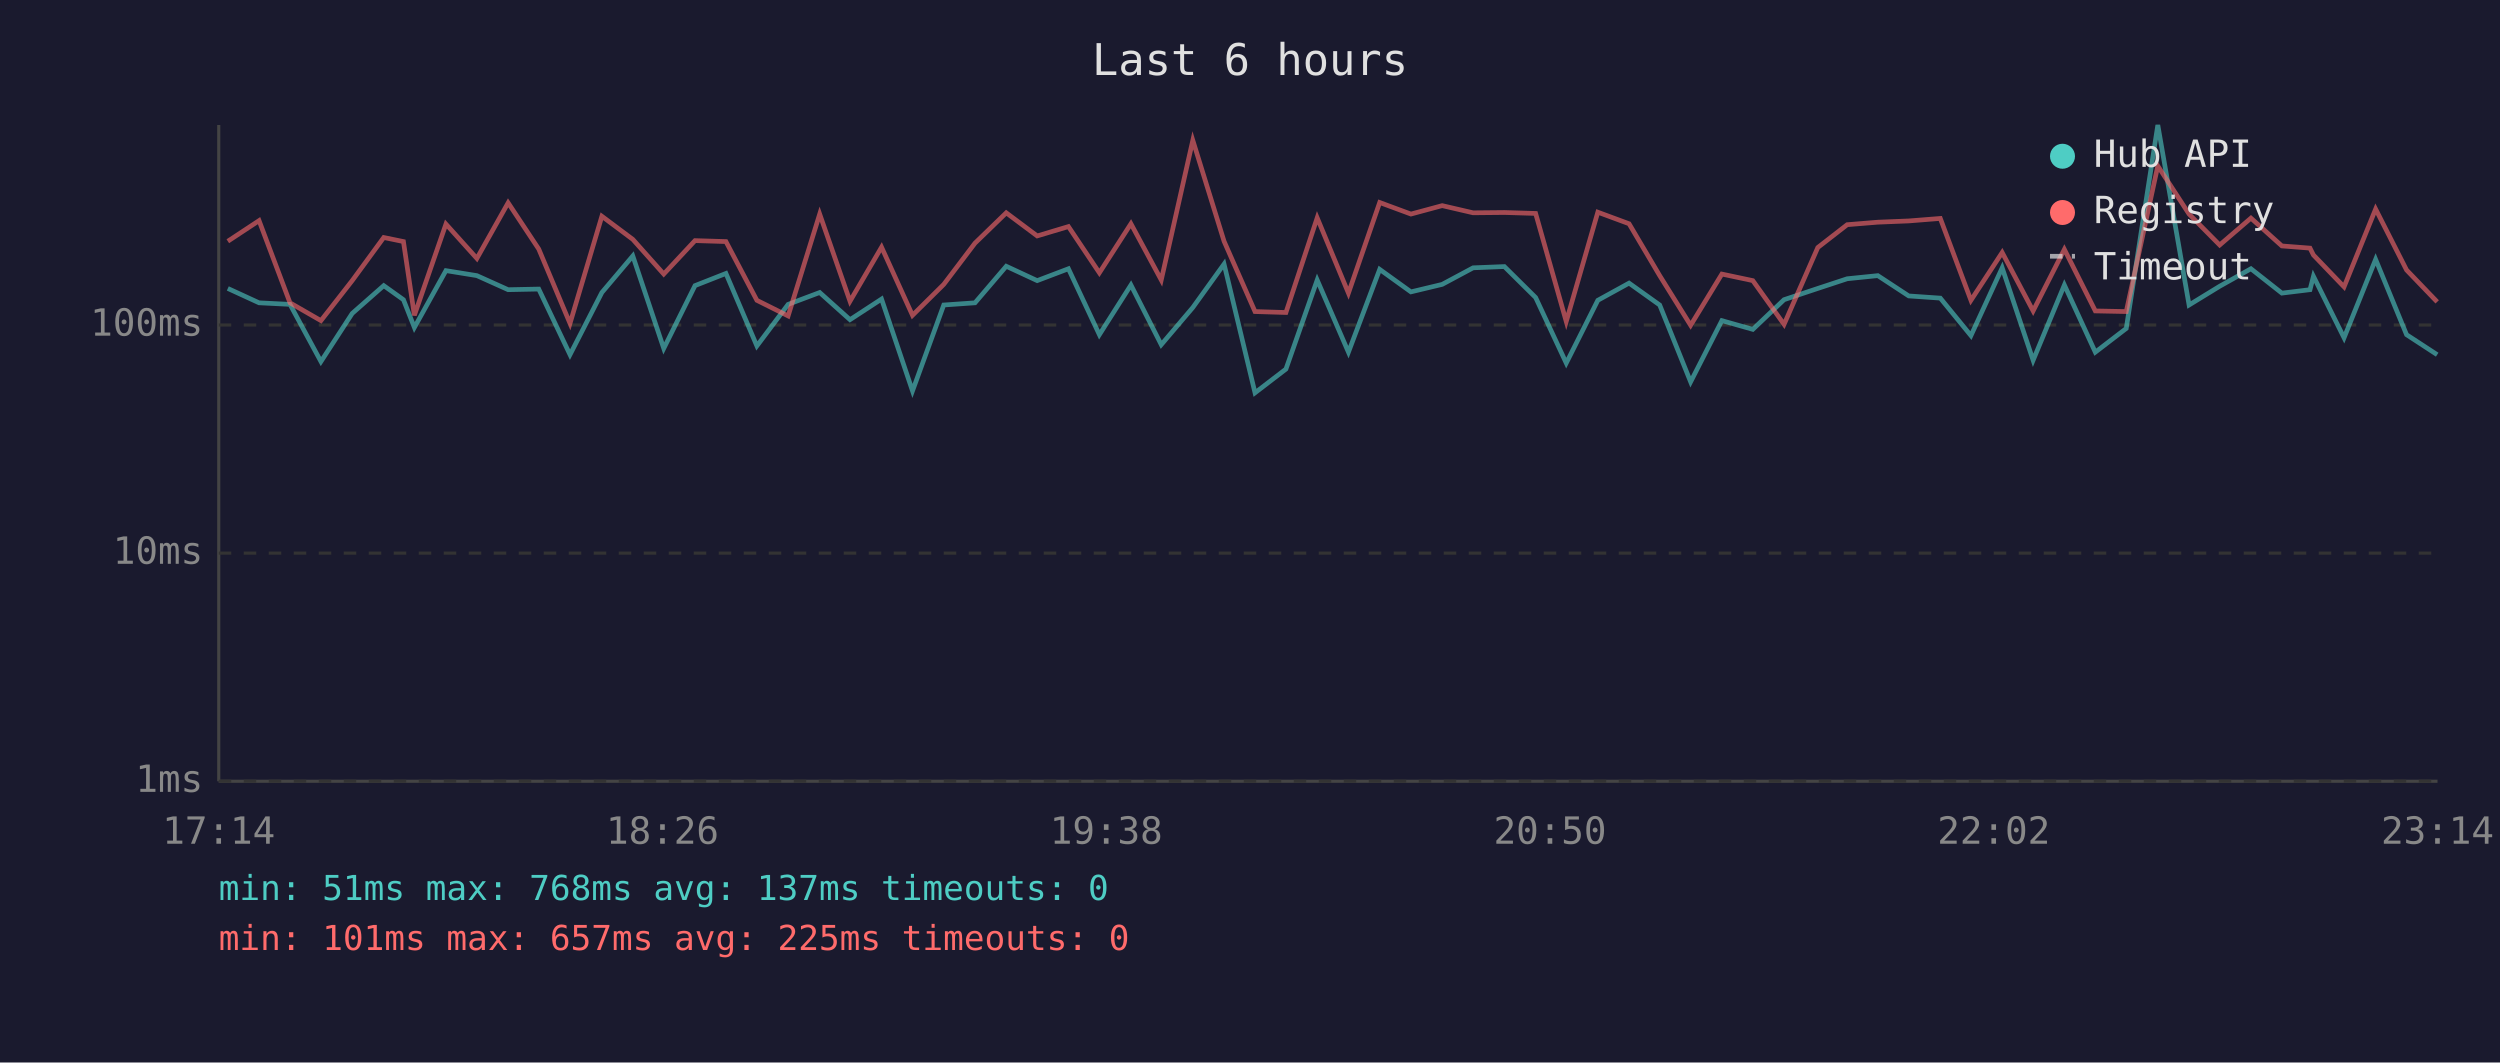
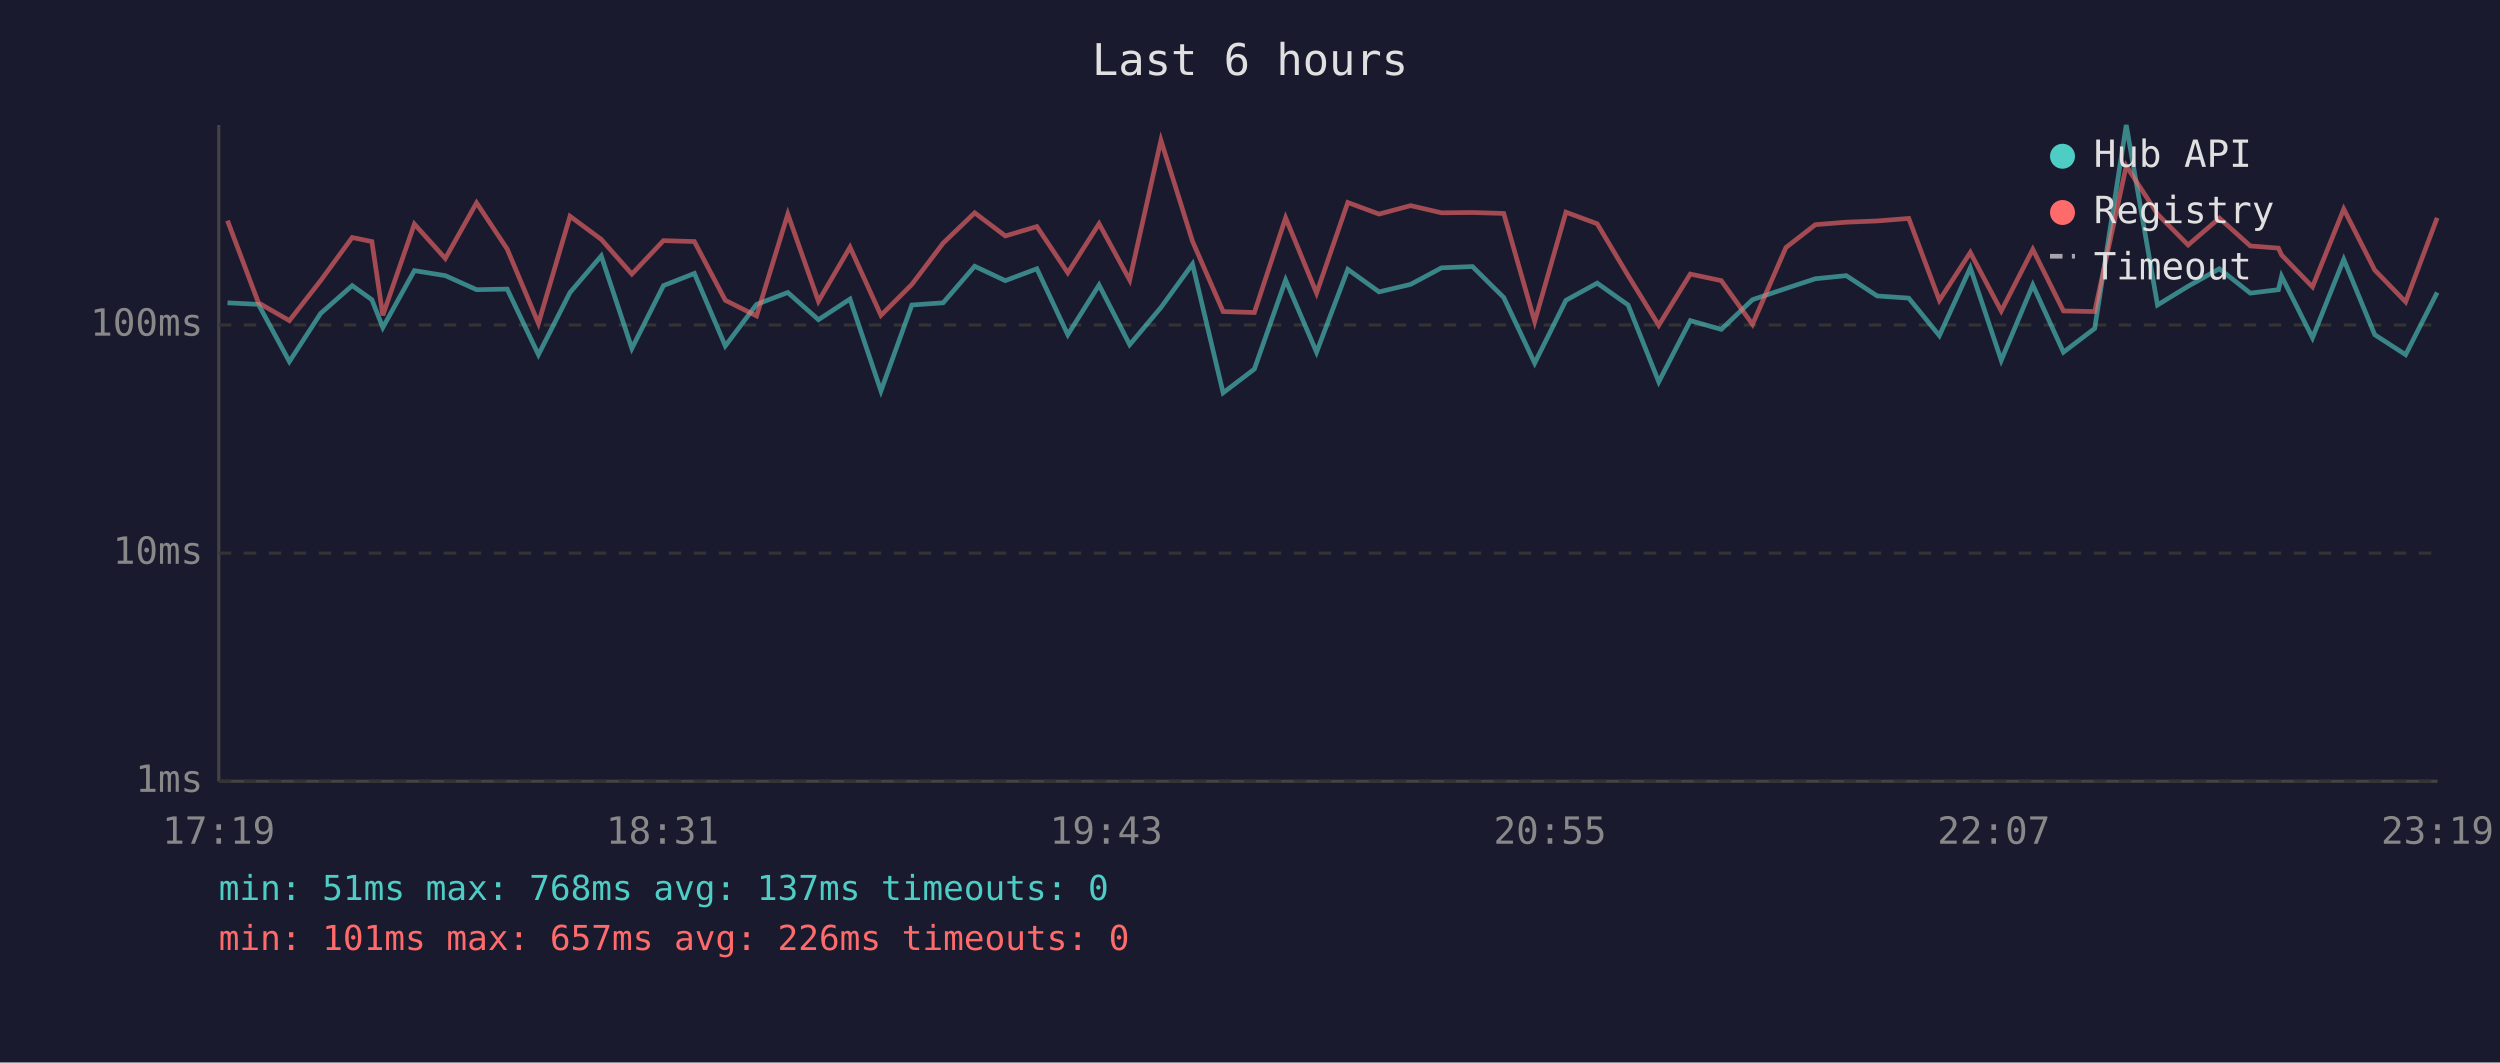
<svg xmlns="http://www.w3.org/2000/svg" viewBox="0 0 800 340" font-family="monospace" font-size="12">
  <rect width="800" height="340" fill="#1a1a2e" />
  <text x="400" y="24" fill="#e0e0e0" font-size="14" text-anchor="middle">Last 6 hours</text>
  <line x1="70" y1="40" x2="70" y2="250" stroke="#444" stroke-width="1" />
  <line x1="70" y1="250" x2="780" y2="250" stroke="#444" stroke-width="1" />
  <line x1="70" y1="250" x2="780" y2="250" stroke="#333" stroke-width="1" stroke-dasharray="4" />
  <text x="65" y="250" fill="#888" text-anchor="end" dominant-baseline="middle">1ms</text>
  <line x1="70" y1="177" x2="780" y2="177" stroke="#333" stroke-width="1" stroke-dasharray="4" />
  <text x="65" y="177" fill="#888" text-anchor="end" dominant-baseline="middle">10ms</text>
  <line x1="70" y1="104" x2="780" y2="104" stroke="#333" stroke-width="1" stroke-dasharray="4" />
  <text x="65" y="104" fill="#888" text-anchor="end" dominant-baseline="middle">100ms</text>
-   <text x="70" y="270" fill="#888" text-anchor="middle">17:14</text>
-   <text x="212" y="270" fill="#888" text-anchor="middle">18:26</text>
-   <text x="354" y="270" fill="#888" text-anchor="middle">19:38</text>
-   <text x="496" y="270" fill="#888" text-anchor="middle">20:50</text>
-   <text x="638" y="270" fill="#888" text-anchor="middle">22:02</text>
-   <text x="780" y="270" fill="#888" text-anchor="middle">23:14</text>
-   <polyline points="72.9,92.3 82.9,96.9 92.8,97.4 102.7,115.7 112.7,100.3 122.8,91.4 129.1,95.9 132.6,104.8 142.7,86.6 152.6,88.2 162.6,92.7 172.4,92.5 182.4,113.5 192.6,93.6 202.5,81.9 212.4,111.5 222.4,91.4 232.3,87.5 242.2,110.7 252.2,97.4 262.3,93.6 272.0,102.3 282.1,95.7 292.0,125.1 302.0,97.6 312.0,96.9 322.0,85.2 331.9,89.8 341.9,86.0 351.8,107.1 361.9,91.2 371.6,110.3 381.7,98.4 391.7,84.5 401.6,125.7 411.5,118.1 421.5,89.6 431.5,112.7 441.5,86.2 451.5,93.4 461.5,91.0 471.4,85.7 481.4,85.3 491.4,95.2 501.2,116.2 511.3,96.1 521.3,90.6 531.1,97.6 541.0,122.2 551.0,102.6 560.9,105.4 570.9,95.9 581.7,92.3 591.1,89.2 600.9,88.2 610.8,94.7 620.9,95.4 630.7,107.4 640.7,85.7 650.6,115.3 660.6,91.2 670.5,112.7 680.4,105.1 690.5,40.0 700.5,97.6 710.3,91.6 720.3,86.0 730.2,93.8 739.2,92.7 740.3,88.4 750.1,108.1 760.2,83.0 770.1,107.1 779.9,113.5" fill="none" stroke="#4ecdc4" stroke-width="1.5" opacity="0.6" />
-   <polyline points="72.9,77.2 82.9,70.6 92.8,96.9 102.7,102.6 112.7,89.8 122.8,76.0 129.1,77.3 132.6,100.9 142.7,71.7 152.6,82.7 162.6,64.9 172.4,79.7 182.4,103.5 192.6,69.2 202.5,76.6 212.4,87.7 222.4,77.0 232.3,77.3 242.2,96.1 252.2,101.1 262.3,68.5 272.0,96.4 282.1,79.1 292.0,100.9 302.0,91.0 312.0,77.8 322.0,68.1 331.9,75.5 341.9,72.5 351.8,87.3 361.9,71.6 371.6,89.6 381.7,44.9 391.7,77.2 401.6,99.7 411.5,100.0 421.5,69.7 431.5,93.8 441.5,64.8 451.5,68.5 461.5,65.8 471.4,68.1 481.4,68.0 491.4,68.3 501.2,102.9 511.3,67.9 521.3,71.6 531.1,88.2 541.0,104.1 551.0,87.7 560.9,89.8 570.9,103.8 581.7,79.2 591.1,71.9 600.9,71.1 610.8,70.7 620.9,69.9 630.7,96.1 640.7,80.8 650.6,99.5 660.6,79.8 670.5,99.5 680.4,99.7 690.5,53.1 700.5,68.5 710.3,78.4 720.3,69.8 730.2,78.7 739.2,79.4 740.3,81.6 750.1,91.8 760.2,66.9 770.1,86.4 779.9,96.6" fill="none" stroke="#ff6b6b" stroke-width="1.5" opacity="0.6" />
+   <text x="70" y="270" fill="#888" text-anchor="middle">17:19</text>
+   <text x="212" y="270" fill="#888" text-anchor="middle">18:31</text>
+   <text x="354" y="270" fill="#888" text-anchor="middle">19:43</text>
+   <text x="496" y="270" fill="#888" text-anchor="middle">20:55</text>
+   <text x="638" y="270" fill="#888" text-anchor="middle">22:07</text>
+   <text x="780" y="270" fill="#888" text-anchor="middle">23:19</text>
+   <polyline points="72.8,96.9 82.7,97.4 92.6,115.7 102.6,100.3 112.7,91.4 119.0,95.9 122.5,104.8 132.6,86.6 142.5,88.2 152.5,92.7 162.3,92.5 172.3,113.5 182.4,93.6 192.4,81.9 202.2,111.5 212.3,91.4 222.2,87.5 232.1,110.7 242.1,97.4 252.1,93.6 261.9,102.3 272.0,95.7 281.9,125.1 291.8,97.6 301.8,96.9 311.9,85.2 321.7,89.8 331.8,86.0 341.7,107.1 351.7,91.2 361.5,110.3 371.5,98.4 381.6,84.5 391.4,125.7 401.4,118.1 411.4,89.6 421.3,112.7 431.3,86.2 441.3,93.4 451.4,91.0 461.3,85.7 471.2,85.3 481.2,95.2 491.1,116.2 501.1,96.1 511.1,90.6 521.0,97.6 530.8,122.2 540.9,102.6 550.8,105.4 560.8,95.9 571.5,92.3 580.9,89.2 590.8,88.2 600.7,94.7 610.8,95.4 620.6,107.4 630.5,85.7 640.4,115.3 650.5,91.2 660.3,112.7 670.3,105.1 680.4,40.0 690.4,97.6 700.2,91.6 710.2,86.0 720.1,93.8 729.1,92.7 730.1,88.4 740.0,108.1 750.0,83.0 759.9,107.1 769.8,113.5 779.9,93.6" fill="none" stroke="#4ecdc4" stroke-width="1.5" opacity="0.6" />
+   <polyline points="72.8,70.6 82.7,96.9 92.6,102.6 102.6,89.8 112.7,76.0 119.0,77.3 122.5,100.9 132.6,71.7 142.5,82.7 152.5,64.9 162.3,79.7 172.3,103.5 182.4,69.2 192.4,76.6 202.2,87.7 212.3,77.0 222.2,77.3 232.1,96.1 242.1,101.1 252.1,68.5 261.9,96.4 272.0,79.1 281.9,100.9 291.8,91.0 301.8,77.8 311.9,68.1 321.7,75.5 331.8,72.5 341.7,87.3 351.7,71.6 361.5,89.6 371.5,44.9 381.6,77.2 391.4,99.7 401.4,100.0 411.4,69.7 421.3,93.8 431.3,64.8 441.3,68.5 451.4,65.8 461.3,68.1 471.2,68.0 481.2,68.3 491.1,102.9 501.1,67.9 511.1,71.6 521.0,88.2 530.8,104.1 540.9,87.7 550.8,89.8 560.8,103.8 571.5,79.2 580.9,71.9 590.8,71.1 600.7,70.7 610.8,69.9 620.6,96.1 630.5,80.8 640.4,99.5 650.5,79.8 660.3,99.5 670.3,99.7 680.4,53.1 690.4,68.5 700.2,78.4 710.2,69.8 720.1,78.7 729.1,79.4 730.1,81.6 740.0,91.8 750.0,66.9 759.9,86.4 769.8,96.6 779.9,69.7" fill="none" stroke="#ff6b6b" stroke-width="1.5" opacity="0.6" />
  <circle cx="660" cy="50" r="4" fill="#4ecdc4" />
  <text x="670" y="50" fill="#e0e0e0" dominant-baseline="middle">Hub API</text>
  <circle cx="660" cy="68" r="4" fill="#ff6b6b" />
  <text x="670" y="68" fill="#e0e0e0" dominant-baseline="middle">Registry</text>
  <line x1="656" y1="82" x2="664" y2="82" stroke="#e0e0e0" stroke-width="1.5" stroke-dasharray="4,3" opacity="0.7" />
  <text x="670" y="86" fill="#e0e0e0" dominant-baseline="middle">Timeout</text>
  <text x="70" y="288" fill="#4ecdc4" font-size="11">min: 51ms  max: 768ms  avg: 137ms  timeouts: 0</text>
-   <text x="70" y="304" fill="#ff6b6b" font-size="11">min: 101ms  max: 657ms  avg: 225ms  timeouts: 0</text>
+   <text x="70" y="304" fill="#ff6b6b" font-size="11">min: 101ms  max: 657ms  avg: 226ms  timeouts: 0</text>
</svg>
